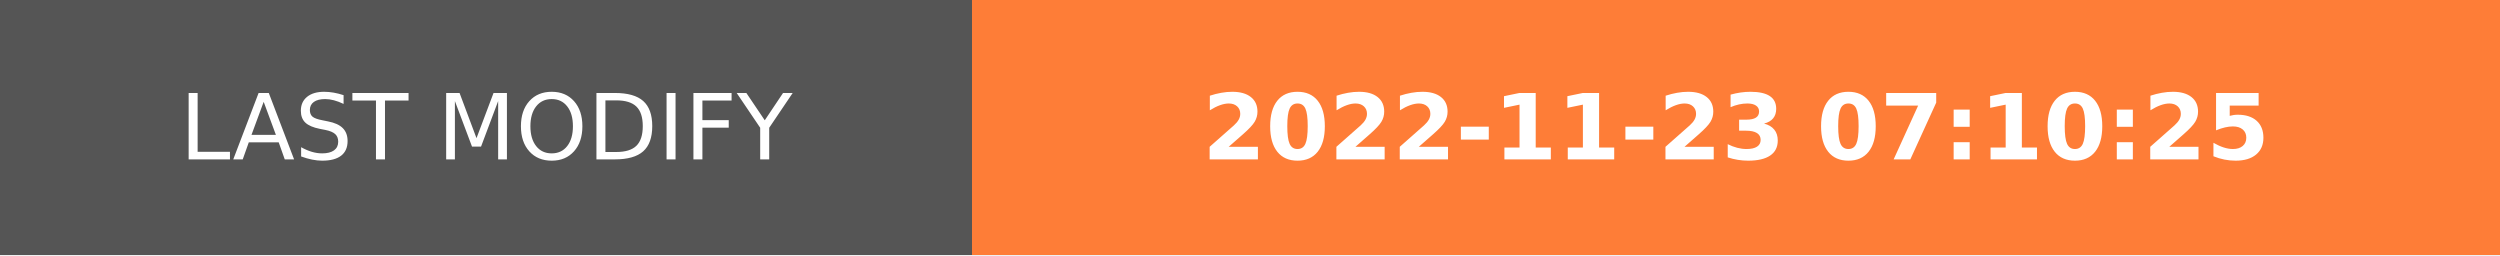
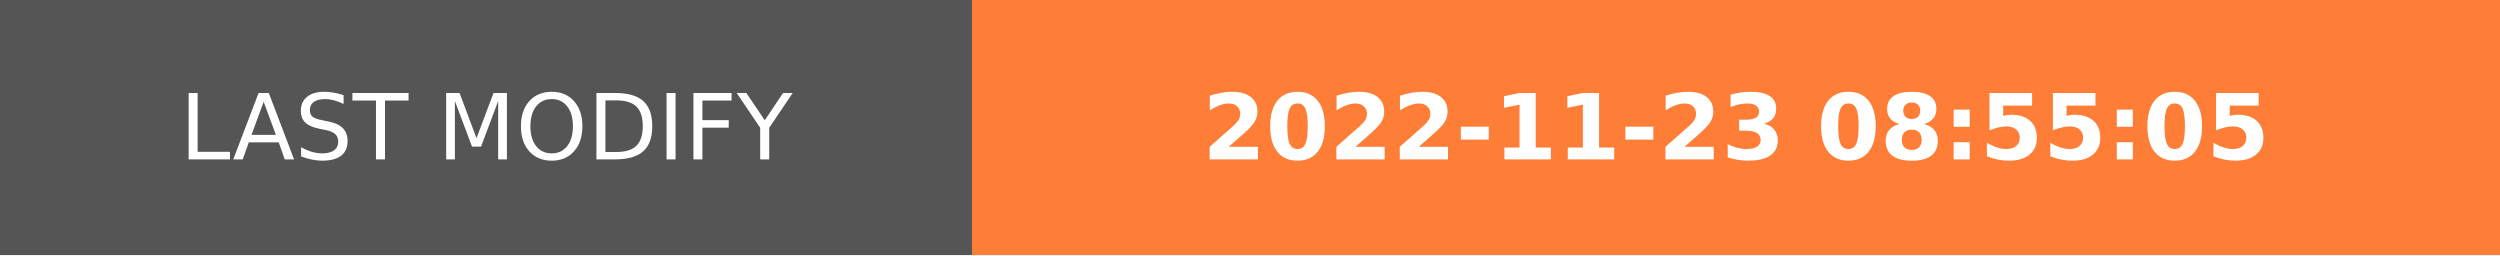
- <svg xmlns="http://www.w3.org/2000/svg" width="274.5" height="28" role="img" aria-label="LAST MODIFY: 2022-11-23 07:10:25">
+ <svg xmlns="http://www.w3.org/2000/svg" width="274.5" height="28" role="img" aria-label="LAST MODIFY: 2022-11-23 08:55:05">
  <g shape-rendering="crispEdges">
    <rect width="106.75" height="28" fill="#555" />
    <rect x="106.75" width="167.75" height="28" fill="#fe7d37" />
  </g>
  <g fill="#fff" text-anchor="middle" font-family="Verdana,Geneva,DejaVu Sans,sans-serif" text-rendering="geometricPrecision" font-size="100">
    <text transform="scale(.1)" x="533.75" y="175" textLength="827.5" fill="#fff">LAST MODIFY</text>
-     <text transform="scale(.1)" x="1906.25" y="175" textLength="1437.5" fill="#fff" font-weight="bold">2022-11-23 07:10:25</text>
+     <text transform="scale(.1)" x="1906.25" y="175" textLength="1437.5" fill="#fff" font-weight="bold">2022-11-23 08:55:05</text>
  </g>
</svg>
